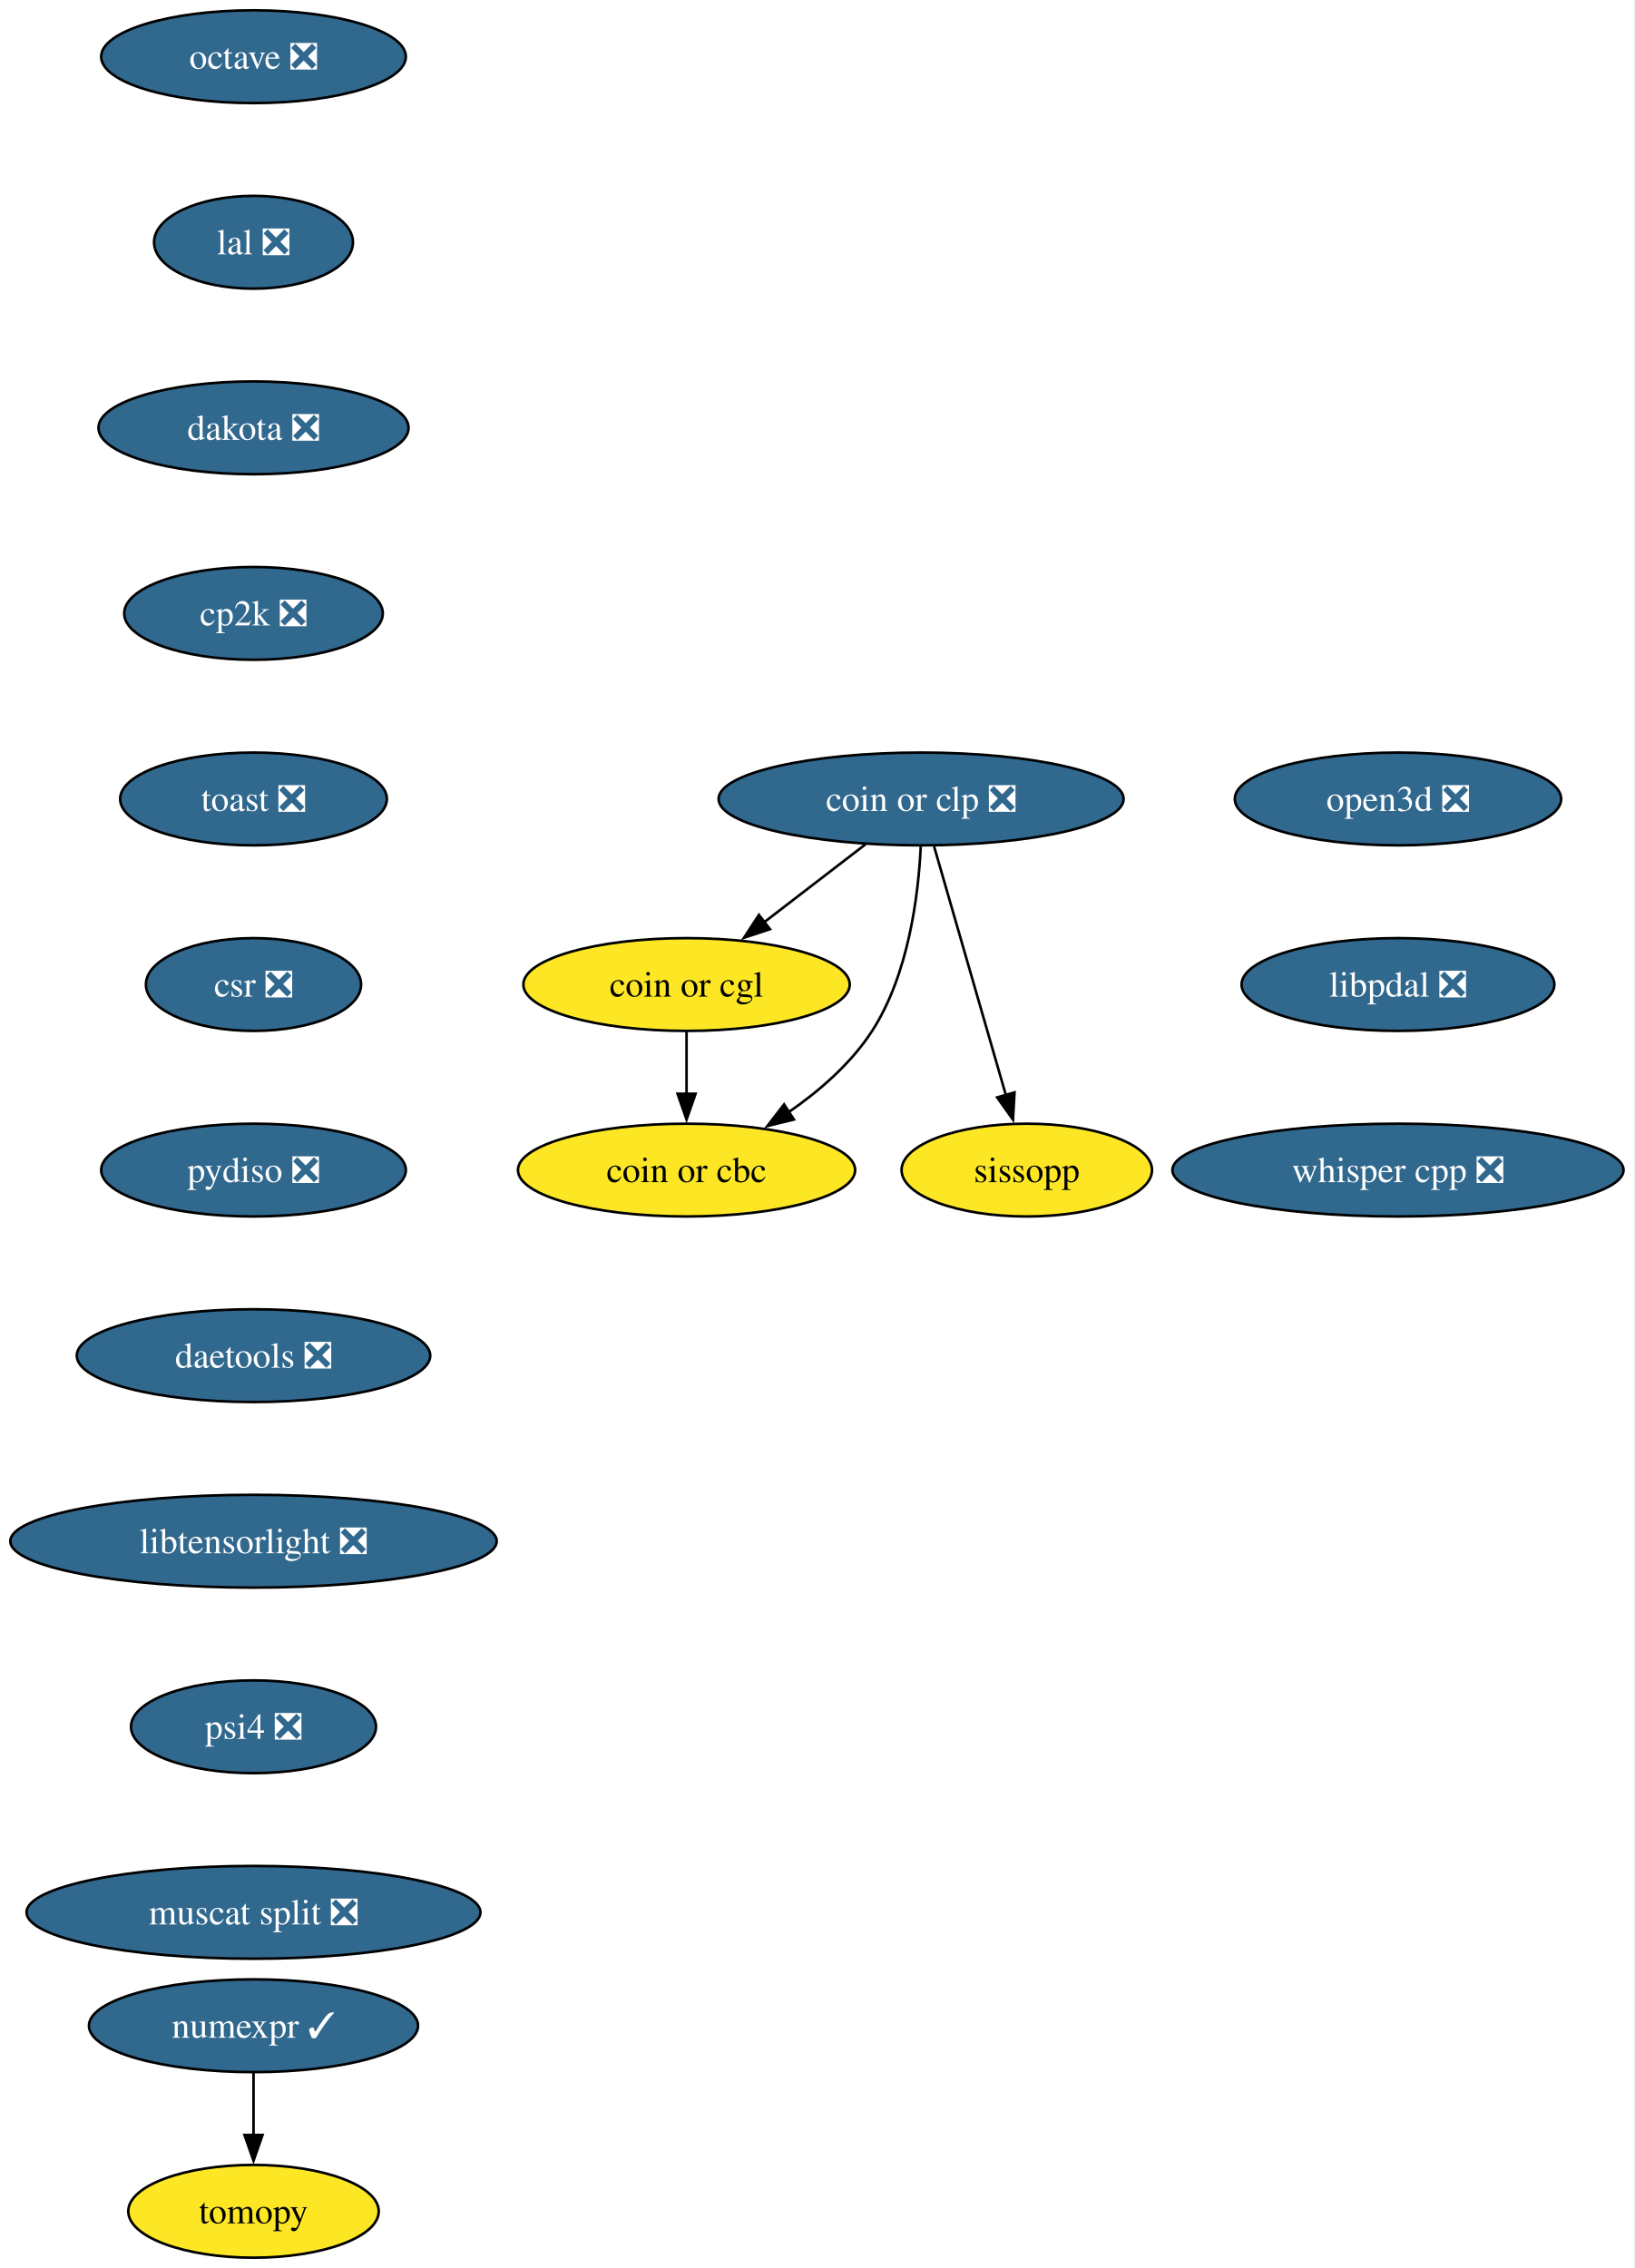
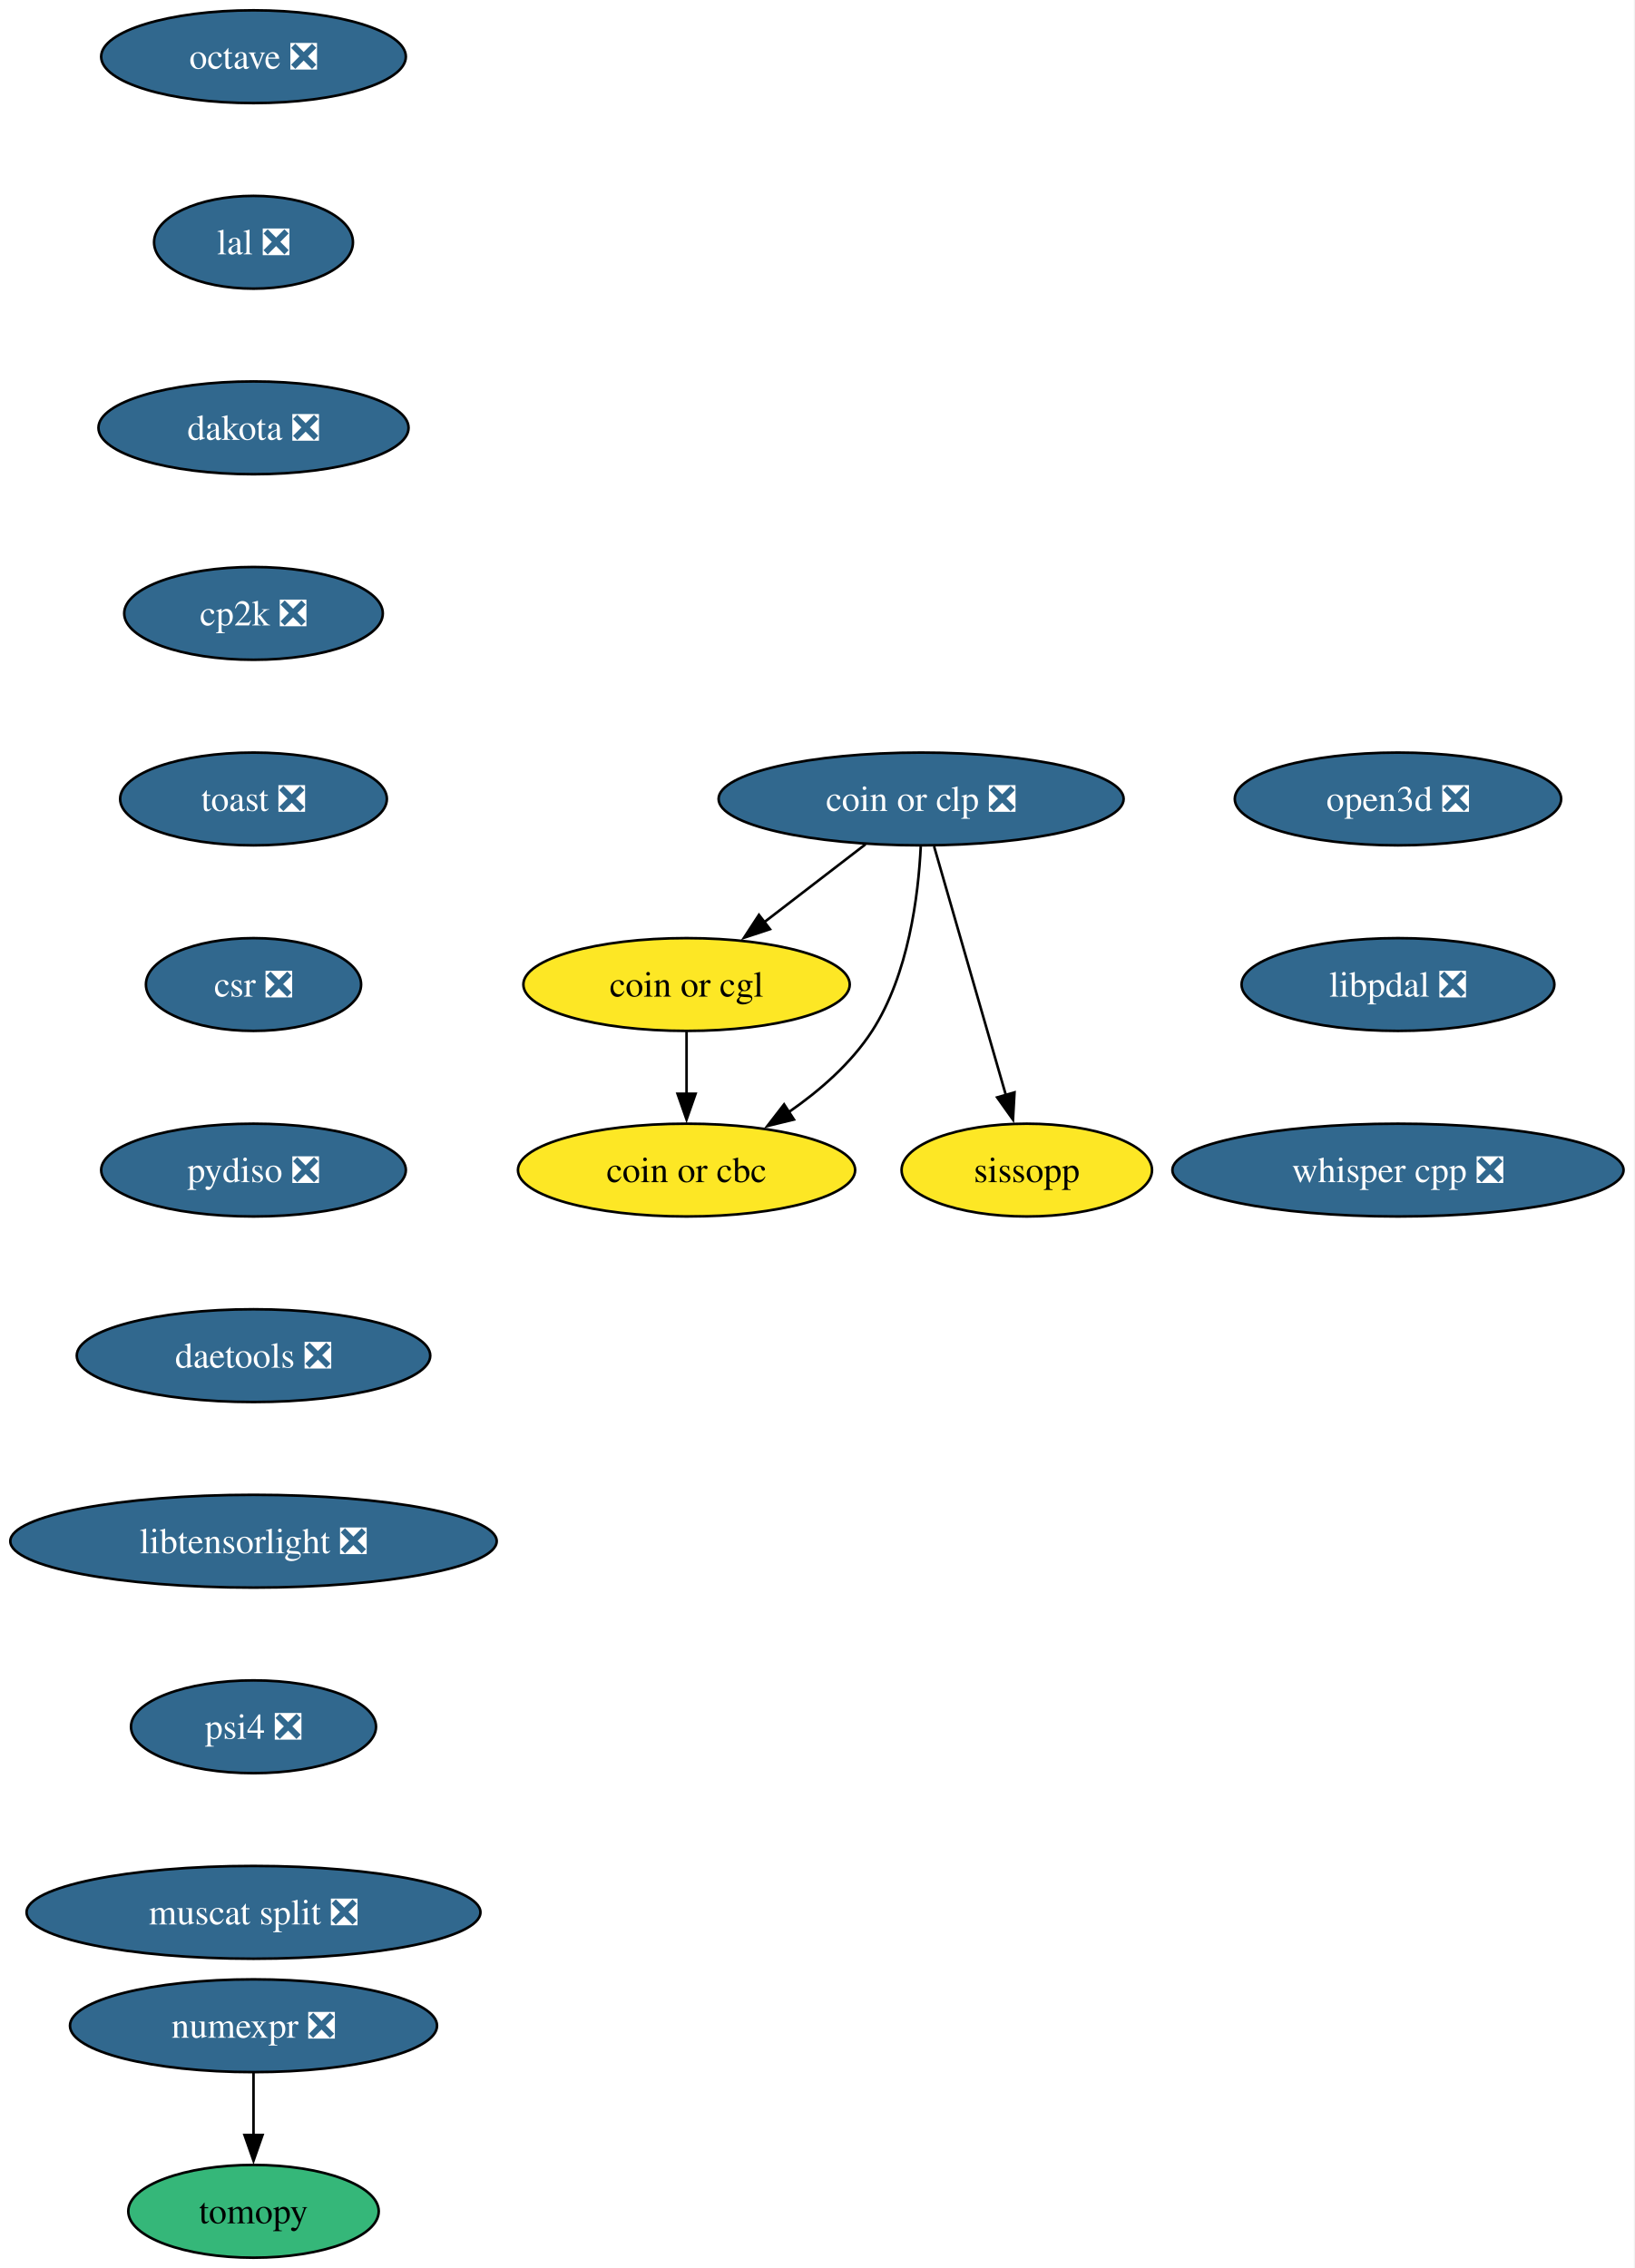
<svg xmlns="http://www.w3.org/2000/svg" xmlns:xlink="http://www.w3.org/1999/xlink" width="634pt" height="880pt" viewBox="0.00 0.00 634.00 880.00">
  <g id="graph0" class="graph" transform="scale(1 1) rotate(0) translate(4 876)">
    <polygon fill="white" stroke="none" points="-4,4 -4,-876 629.86,-876 629.86,4 -4,4" />
    <g id="node1" class="node">
      <g id="a_node1">
-         <a xlink:href="https://github.com/conda-forge/numexpr-feedstock/pull/82" xlink:title="numexpr ✓">
-           <ellipse fill="#31688e" stroke="black" cx="94.35" cy="-90" rx="63.84" ry="18" />
-           <text xml:space="preserve" text-anchor="middle" x="94.35" y="-85.33" font-family="Times,serif" font-size="14.00" fill="white">numexpr ✓</text>
+         <a xlink:href="https://github.com/conda-forge/numexpr-feedstock/pull/82" xlink:title="numexpr ❎">
+           <ellipse fill="#31688e" stroke="black" cx="94.35" cy="-90" rx="71.2" ry="18" />
+           <text xml:space="preserve" text-anchor="middle" x="94.35" y="-85.33" font-family="Times,serif" font-size="14.00" fill="white">numexpr ❎</text>
        </a>
      </g>
    </g>
    <g id="node2" class="node">
      <g id="a_node2">
        <a xlink:href="https://github.com/conda-forge/tomopy-feedstock" xlink:title="tomopy">
-           <ellipse fill="#fde725" stroke="black" cx="94.35" cy="-18" rx="48.58" ry="18" />
+           <ellipse fill="#35b779" stroke="black" cx="94.35" cy="-18" rx="48.58" ry="18" />
          <text xml:space="preserve" text-anchor="middle" x="94.35" y="-13.32" font-family="Times,serif" font-size="14.00">tomopy</text>
        </a>
      </g>
    </g>
    <g id="edge1" class="edge">
      <path fill="none" stroke="black" d="M94.35,-71.7C94.35,-64.41 94.35,-55.73 94.35,-47.54" />
      <polygon fill="black" stroke="black" points="97.85,-47.62 94.35,-37.62 90.85,-47.62 97.85,-47.62" />
    </g>
    <g id="node3" class="node">
      <g id="a_node3">
        <a xlink:href="https://github.com/conda-forge/octave-feedstock/pull/147" xlink:title="octave ❎">
          <ellipse fill="#31688e" stroke="black" cx="94.35" cy="-854" rx="59.1" ry="18" />
          <text xml:space="preserve" text-anchor="middle" x="94.35" y="-849.33" font-family="Times,serif" font-size="14.00" fill="white">octave ❎</text>
        </a>
      </g>
    </g>
    <g id="node4" class="node">
      <g id="a_node4">
        <a xlink:href="https://github.com/conda-forge/lal-feedstock/pull/110" xlink:title="lal ❎">
          <ellipse fill="#31688e" stroke="black" cx="94.35" cy="-782" rx="38.58" ry="18" />
          <text xml:space="preserve" text-anchor="middle" x="94.35" y="-777.33" font-family="Times,serif" font-size="14.00" fill="white">lal ❎</text>
        </a>
      </g>
    </g>
    <g id="node5" class="node">
      <g id="a_node5">
        <a xlink:href="https://github.com/conda-forge/dakota-feedstock/pull/60" xlink:title="dakota ❎">
          <ellipse fill="#31688e" stroke="black" cx="94.35" cy="-710" rx="60.15" ry="18" />
          <text xml:space="preserve" text-anchor="middle" x="94.35" y="-705.33" font-family="Times,serif" font-size="14.00" fill="white">dakota ❎</text>
        </a>
      </g>
    </g>
    <g id="node6" class="node">
      <g id="a_node6">
        <a xlink:href="https://github.com/conda-forge/cp2k-feedstock/pull/58" xlink:title="cp2k ❎">
          <ellipse fill="#31688e" stroke="black" cx="94.35" cy="-638" rx="50.16" ry="18" />
          <text xml:space="preserve" text-anchor="middle" x="94.35" y="-633.33" font-family="Times,serif" font-size="14.00" fill="white">cp2k ❎</text>
        </a>
      </g>
    </g>
    <g id="node7" class="node">
      <g id="a_node7">
        <a xlink:href="https://github.com/conda-forge/toast-feedstock/pull/35" xlink:title="toast ❎">
          <ellipse fill="#31688e" stroke="black" cx="94.35" cy="-566" rx="51.74" ry="18" />
          <text xml:space="preserve" text-anchor="middle" x="94.35" y="-561.33" font-family="Times,serif" font-size="14.00" fill="white">toast ❎</text>
        </a>
      </g>
    </g>
    <g id="node8" class="node">
      <g id="a_node8">
        <a xlink:href="https://github.com/conda-forge/csr-feedstock/pull/27" xlink:title="csr ❎">
          <ellipse fill="#31688e" stroke="black" cx="94.35" cy="-494" rx="41.74" ry="18" />
          <text xml:space="preserve" text-anchor="middle" x="94.35" y="-489.32" font-family="Times,serif" font-size="14.00" fill="white">csr ❎</text>
        </a>
      </g>
    </g>
    <g id="node13" class="node">
      <g id="a_node13">
        <a xlink:href="https://github.com/conda-forge/pydiso-feedstock/pull/24" xlink:title="pydiso ❎">
          <ellipse fill="#31688e" stroke="black" cx="94.35" cy="-422" rx="59.1" ry="18" />
          <text xml:space="preserve" text-anchor="middle" x="94.35" y="-417.32" font-family="Times,serif" font-size="14.00" fill="white">pydiso ❎</text>
        </a>
      </g>
    </g>
    <g id="node9" class="node">
      <g id="a_node9">
        <a xlink:href="https://github.com/conda-forge/coin-or-cgl-feedstock" xlink:title="coin or cgl">
          <ellipse fill="#fde725" stroke="black" cx="262.35" cy="-494" rx="63.31" ry="18" />
          <text xml:space="preserve" text-anchor="middle" x="262.35" y="-489.32" font-family="Times,serif" font-size="14.00">coin or cgl</text>
        </a>
      </g>
    </g>
    <g id="node10" class="node">
      <g id="a_node10">
        <a xlink:href="https://github.com/conda-forge/coin-or-cbc-feedstock" xlink:title="coin or cbc">
          <ellipse fill="#fde725" stroke="black" cx="262.35" cy="-422" rx="65.41" ry="18" />
          <text xml:space="preserve" text-anchor="middle" x="262.35" y="-417.32" font-family="Times,serif" font-size="14.00">coin or cbc</text>
        </a>
      </g>
    </g>
    <g id="edge7" class="edge">
      <path fill="none" stroke="black" d="M262.35,-475.7C262.35,-468.41 262.35,-459.73 262.35,-451.54" />
      <polygon fill="black" stroke="black" points="265.85,-451.62 262.35,-441.62 258.85,-451.62 265.85,-451.62" />
    </g>
    <g id="node11" class="node">
      <g id="a_node11">
        <a xlink:href="https://github.com/conda-forge/coin-or-clp-feedstock/pull/25" xlink:title="coin or clp ❎">
          <ellipse fill="#31688e" stroke="black" cx="353.35" cy="-566" rx="78.57" ry="18" />
          <text xml:space="preserve" text-anchor="middle" x="353.35" y="-561.33" font-family="Times,serif" font-size="14.00" fill="white">coin or clp ❎</text>
        </a>
      </g>
    </g>
    <g id="edge8" class="edge">
      <path fill="none" stroke="black" d="M331.78,-548.41C320.03,-539.37 305.29,-528.03 292.42,-518.13" />
      <polygon fill="black" stroke="black" points="294.71,-515.47 284.65,-512.15 290.44,-521.02 294.71,-515.47" />
    </g>
    <g id="edge9" class="edge">
      <path fill="none" stroke="black" d="M353.21,-547.56C352.29,-528.54 348.49,-497.9 334.35,-476 326.24,-463.45 314.05,-452.84 302,-444.49" />
      <polygon fill="black" stroke="black" points="304,-441.62 293.71,-439.11 300.19,-447.49 304,-441.62" />
    </g>
    <g id="node12" class="node">
      <g id="a_node12">
        <a xlink:href="https://github.com/conda-forge/sissopp-feedstock" xlink:title="sissopp">
          <ellipse fill="#fde725" stroke="black" cx="394.35" cy="-422" rx="48.58" ry="18" />
          <text xml:space="preserve" text-anchor="middle" x="394.35" y="-417.32" font-family="Times,serif" font-size="14.00">sissopp</text>
        </a>
      </g>
    </g>
    <g id="edge10" class="edge">
      <path fill="none" stroke="black" d="M358.38,-547.59C365.33,-523.5 377.96,-479.75 386.25,-451.03" />
      <polygon fill="black" stroke="black" points="389.58,-452.14 388.99,-441.57 382.85,-450.2 389.58,-452.14" />
    </g>
    <g id="node14" class="node">
      <g id="a_node14">
        <a xlink:href="https://github.com/conda-forge/daetools-feedstock/pull/23" xlink:title="daetools ❎">
          <ellipse fill="#31688e" stroke="black" cx="94.35" cy="-350" rx="68.57" ry="18" />
          <text xml:space="preserve" text-anchor="middle" x="94.35" y="-345.32" font-family="Times,serif" font-size="14.00" fill="white">daetools ❎</text>
        </a>
      </g>
    </g>
    <g id="node15" class="node">
      <g id="a_node15">
        <a xlink:href="https://github.com/conda-forge/libtensorlight-feedstock/pull/10" xlink:title="libtensorlight ❎">
          <ellipse fill="#31688e" stroke="black" cx="94.35" cy="-278" rx="94.35" ry="18" />
          <text xml:space="preserve" text-anchor="middle" x="94.35" y="-273.32" font-family="Times,serif" font-size="14.00" fill="white">libtensorlight ❎</text>
        </a>
      </g>
    </g>
    <g id="node16" class="node">
      <g id="a_node16">
        <a xlink:href="https://github.com/conda-forge/psi4-feedstock/pull/46" xlink:title="psi4 ❎">
          <ellipse fill="#31688e" stroke="black" cx="94.35" cy="-206" rx="47.53" ry="18" />
          <text xml:space="preserve" text-anchor="middle" x="94.35" y="-201.33" font-family="Times,serif" font-size="14.00" fill="white">psi4 ❎</text>
        </a>
      </g>
    </g>
    <g id="node17" class="node">
      <g id="a_node17">
        <a xlink:href="https://github.com/conda-forge/muscat-split-feedstock/pull/53" xlink:title="muscat split ❎">
          <ellipse fill="#31688e" stroke="black" cx="94.35" cy="-134" rx="88.04" ry="18" />
          <text xml:space="preserve" text-anchor="middle" x="94.35" y="-129.32" font-family="Times,serif" font-size="14.00" fill="white">muscat split ❎</text>
        </a>
      </g>
    </g>
    <g id="node18" class="node">
      <g id="a_node18">
        <a xlink:href="https://github.com/conda-forge/open3d-feedstock/pull/39" xlink:title="open3d ❎">
          <ellipse fill="#31688e" stroke="black" cx="538.35" cy="-566" rx="63.31" ry="18" />
          <text xml:space="preserve" text-anchor="middle" x="538.35" y="-561.33" font-family="Times,serif" font-size="14.00" fill="white">open3d ❎</text>
        </a>
      </g>
    </g>
    <g id="node19" class="node">
      <g id="a_node19">
        <a xlink:href="https://github.com/conda-forge/libpdal-feedstock/pull/47" xlink:title="libpdal ❎">
          <ellipse fill="#31688e" stroke="black" cx="538.35" cy="-494" rx="60.68" ry="18" />
          <text xml:space="preserve" text-anchor="middle" x="538.35" y="-489.32" font-family="Times,serif" font-size="14.00" fill="white">libpdal ❎</text>
        </a>
      </g>
    </g>
    <g id="node20" class="node">
      <g id="a_node20">
        <a xlink:href="https://github.com/conda-forge/whisper.cpp-feedstock/pull/7" xlink:title="whisper cpp ❎">
          <ellipse fill="#31688e" stroke="black" cx="538.35" cy="-422" rx="87.51" ry="18" />
          <text xml:space="preserve" text-anchor="middle" x="538.35" y="-417.32" font-family="Times,serif" font-size="14.00" fill="white">whisper cpp ❎</text>
        </a>
      </g>
    </g>
  </g>
</svg>
